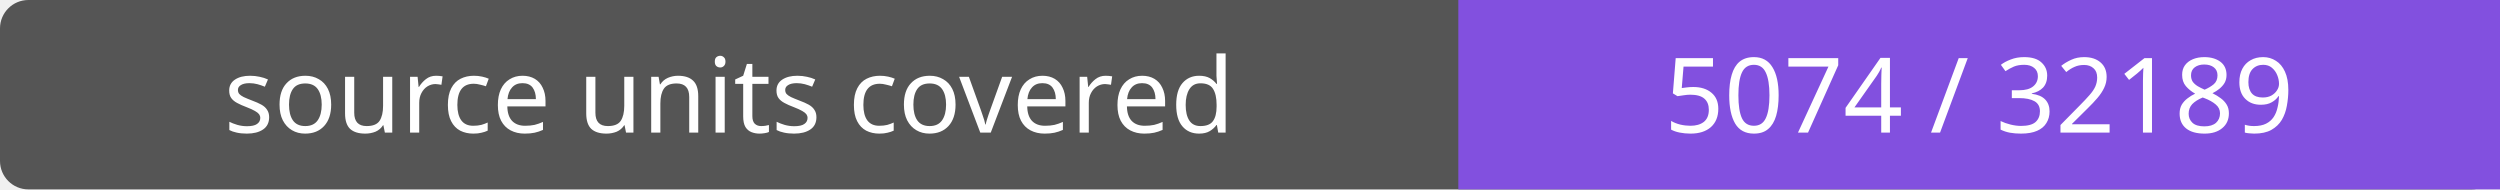
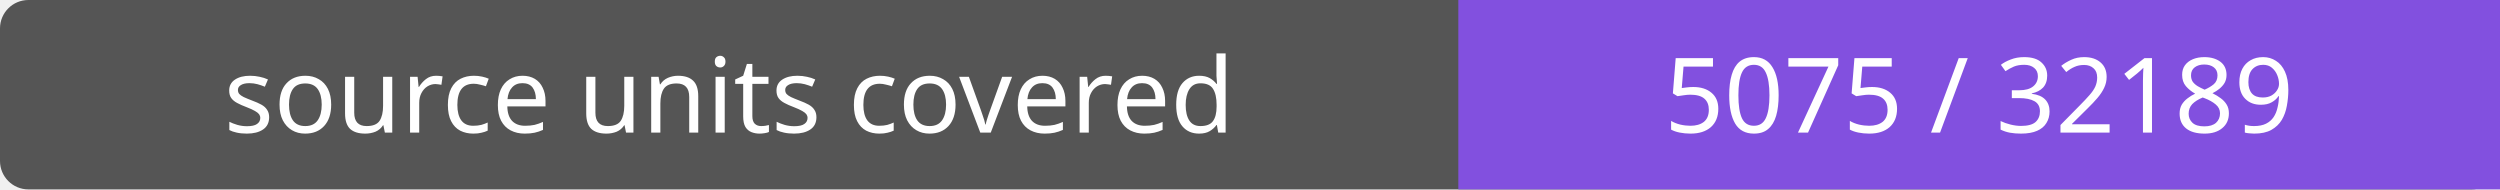
- <svg xmlns="http://www.w3.org/2000/svg" width="264" height="20" role="img" aria-label="source units covered: 5074 / 32189">
+ <svg xmlns="http://www.w3.org/2000/svg" width="264" height="20" role="img" aria-label="source units covered: 5075 / 32189">
  <rect width="264" height="20" rx="3" fill="#555" />
  <path fill="#8250df" d="M154 0h110v20H154z" />
  <g fill="#fff" text-anchor="middle" font-family="Verdana,sans-serif" font-size="11">
    <text x="77.0" y="14">source units covered</text>
-     <text x="209.0" y="14">5074 / 32189</text>
+     <text x="209.0" y="14">5075 / 32189</text>
  </g>
</svg>
